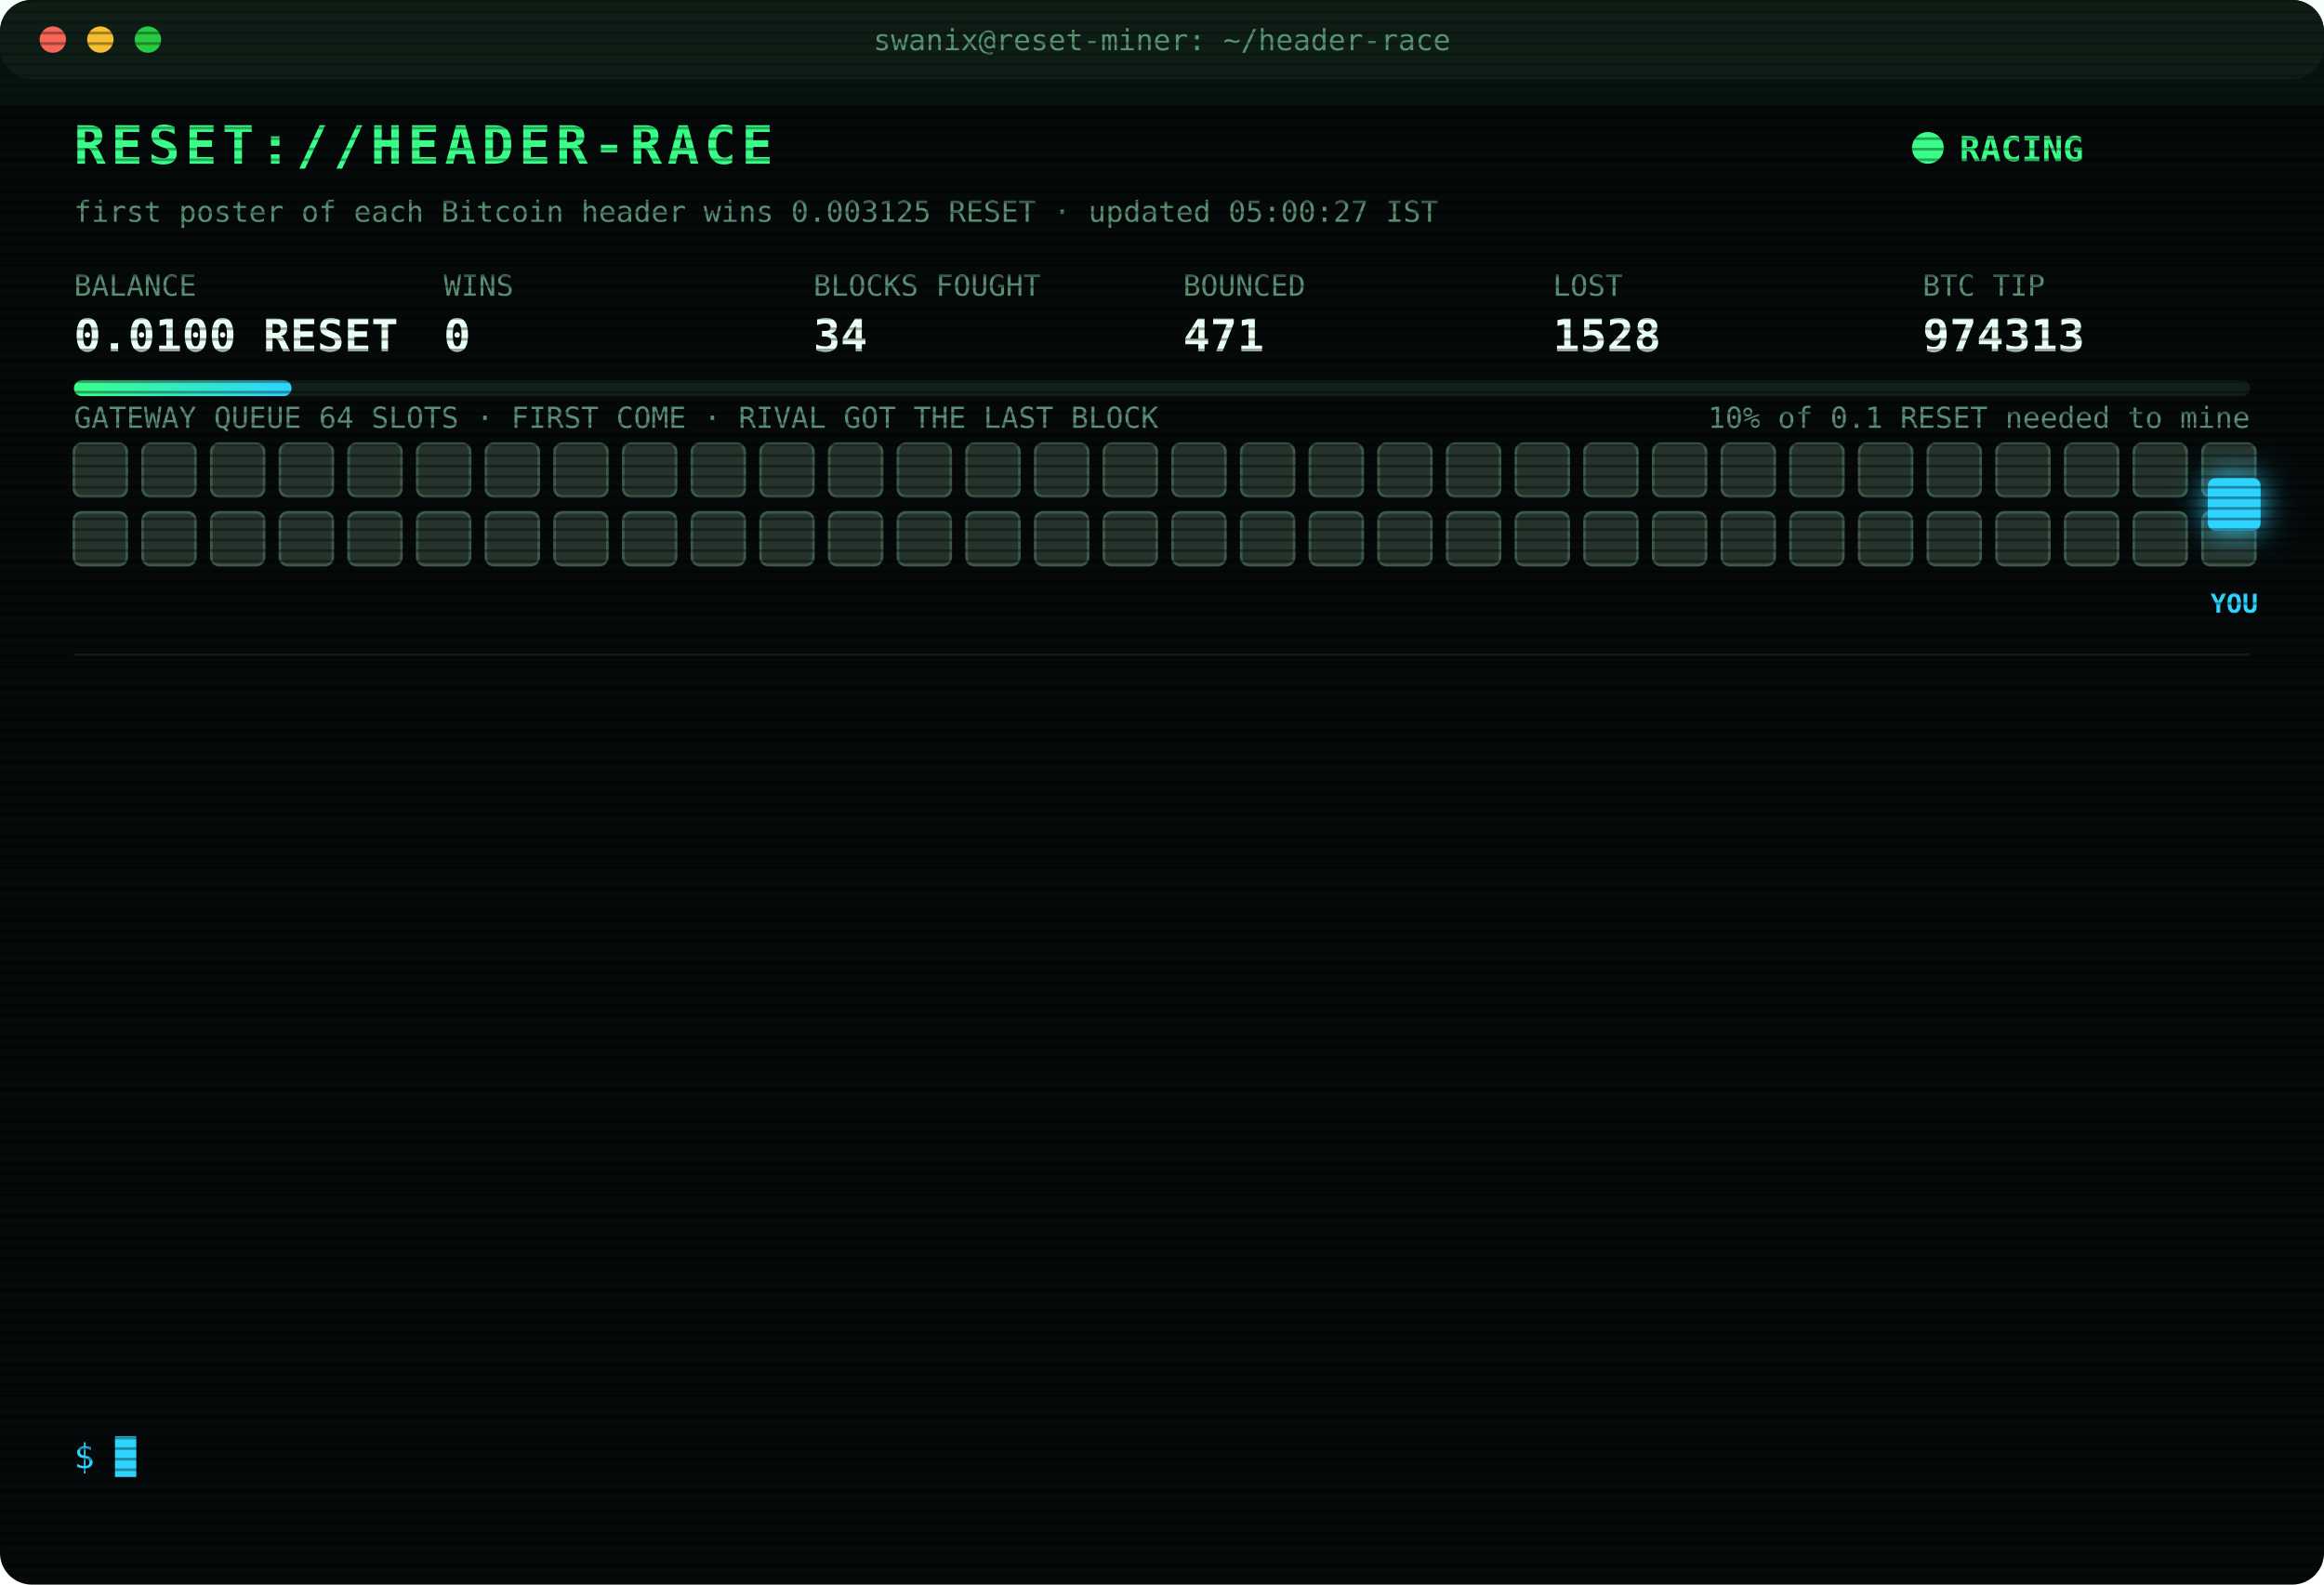
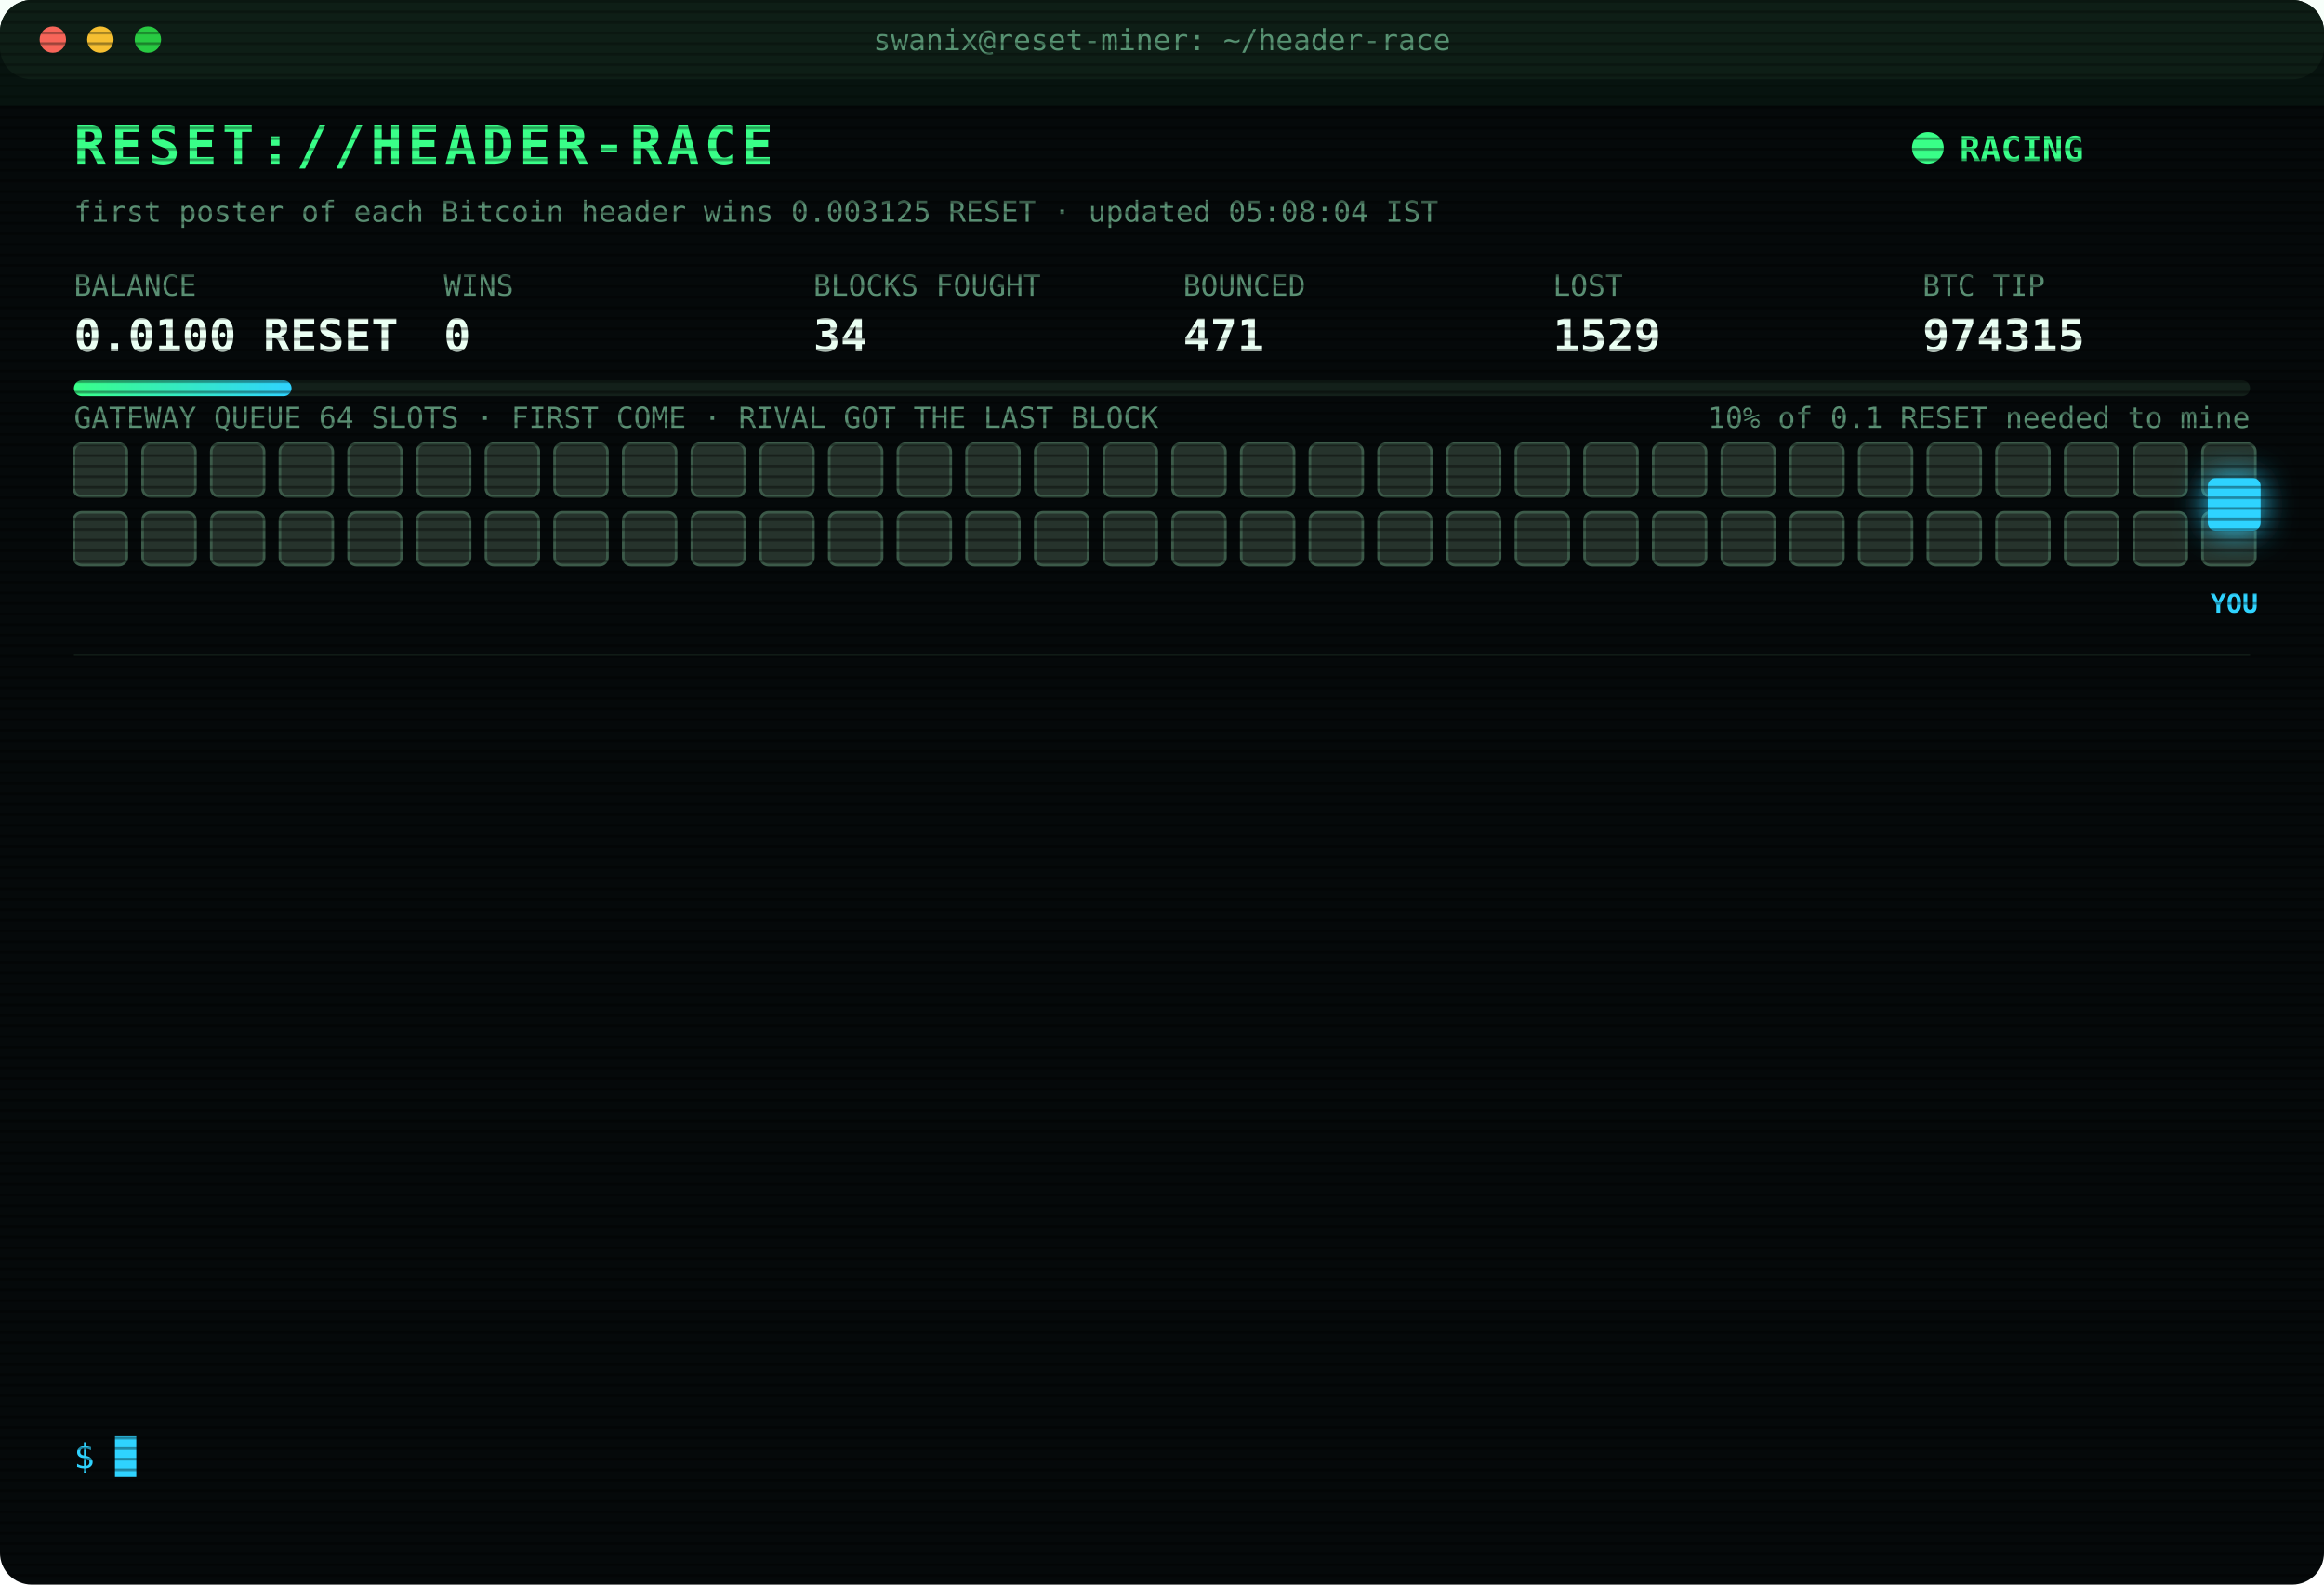
<svg xmlns="http://www.w3.org/2000/svg" width="880" height="600" viewBox="0 0 880 600" font-family="ui-monospace,SFMono-Regular,Menlo,Consolas,monospace">
  <style>
text{font-size:13px;fill:#7CFFB2}
.title{font-size:20px;font-weight:700;fill:#39FF88;letter-spacing:2px;animation:glitch 3s infinite steps(1)}
.sub{fill:#2fd3ff}.k{fill:#5a8f73;font-size:11px}.v{font-size:17px;font-weight:700;fill:#eafff3}
.ts{fill:#3f6b56}.boot{fill:#2fd3ff}.dim{fill:#5a8f73}.bad{fill:#ff4d6d}.warn{fill:#ffd23f}.mag{fill:#ff5cf0}.win{fill:#39FF88;font-weight:700}
.tag{font-size:10px;fill:#2fd3ff;font-weight:700}
.rival{fill:#26332c;stroke:#3c5a49;animation:jam 1.2s infinite alternate}
.idle{fill:#141c18;stroke:#22302a;animation:breathe 4s infinite}
.me{fill:#2fd3ff;filter:drop-shadow(0 0 6px #2fd3ff)}
.hover{animation:nudge 1.1s infinite ease-in-out}.bounce{animation:kick 1.4s infinite}
.ln{opacity:0;animation:in .4s forwards}
.cur{animation:blink 1s infinite steps(1)}
.scan{animation:scan 6s infinite linear}
.led{animation:blink 1.4s infinite}
@keyframes in{from{opacity:0;transform:translateX(-6px)}to{opacity:1;transform:none}}
@keyframes blink{50%{opacity:0}}
@keyframes jam{to{fill:#33463b}}
@keyframes breathe{50%{opacity:.4}}
@keyframes nudge{50%{transform:translateX(-10px)}}
@keyframes kick{0%,100%{transform:none}30%{transform:translateX(-14px)}55%{transform:translateX(10px) translateY(-6px)}}
@keyframes glitch{0%,92%{transform:none}93%{transform:translateX(2px);fill:#ff4d6d}95%{transform:translateX(-2px);fill:#2fd3ff}97%{transform:none}}
@keyframes scan{from{transform:translateY(-40px)}to{transform:translateY(600px)}}
</style>
  <defs>
    <pattern id="sl" width="4" height="4" patternUnits="userSpaceOnUse">
      <rect width="4" height="1" fill="#000" opacity=".35" />
    </pattern>
    <linearGradient id="bar">
      <stop offset="0" stop-color="#39FF88" />
      <stop offset="1" stop-color="#2fd3ff" />
    </linearGradient>
  </defs>
  <rect width="880" height="600" rx="12" fill="#05090a" />
  <rect width="880" height="30" rx="12" fill="#0d1512" />
  <circle cx="20" cy="15" r="5" fill="#ff5f57" />
  <circle cx="38" cy="15" r="5" fill="#febc2e" />
  <circle cx="56" cy="15" r="5" fill="#28c840" />
  <text x="440" y="19" text-anchor="middle" class="k">swanix@reset-miner: ~/header-race</text>
  <text x="28" y="62" class="title">RESET://HEADER-RACE</text>
  <circle class="led" cx="730" cy="56" r="6" fill="#39FF88" />
  <text x="742" y="61" class="win">RACING</text>
-   <text x="28" y="84" class="k">first poster of each Bitcoin header wins 0.003125 RESET · updated 05:00:27 IST</text>
+   <text x="28" y="84" class="k">first poster of each Bitcoin header wins 0.003125 RESET · updated 05:08:04 IST</text>
  <text x="28" y="112" class="k">BALANCE</text>
  <text x="28" y="133" class="v">0.0100 RESET</text>
  <text x="168" y="112" class="k">WINS</text>
  <text x="168" y="133" class="v">0</text>
  <text x="308" y="112" class="k">BLOCKS FOUGHT</text>
  <text x="308" y="133" class="v">34</text>
  <text x="448" y="112" class="k">BOUNCED</text>
  <text x="448" y="133" class="v">471</text>
  <text x="588" y="112" class="k">LOST</text>
-   <text x="588" y="133" class="v">1528</text>
+   <text x="588" y="133" class="v">1529</text>
  <text x="728" y="112" class="k">BTC TIP</text>
-   <text x="728" y="133" class="v">974313</text>
+   <text x="728" y="133" class="v">974315</text>
  <rect x="28" y="144" width="824" height="6" rx="3" fill="#13201a" />
  <rect x="28" y="144" width="82.4" height="6" rx="3" fill="url(#bar)" />
  <text x="852" y="162" text-anchor="end" class="k">10% of 0.1 RESET needed to mine</text>
  <text x="28" y="162" class="k">GATEWAY QUEUE 64 SLOTS · FIRST COME · RIVAL GOT THE LAST BLOCK</text>
  <rect class="rival" x="28" y="168" width="20" height="20" rx="3" style="animation-delay:0.00s" />
  <rect class="rival" x="54" y="168" width="20" height="20" rx="3" style="animation-delay:0.05s" />
  <rect class="rival" x="80" y="168" width="20" height="20" rx="3" style="animation-delay:0.10s" />
  <rect class="rival" x="106" y="168" width="20" height="20" rx="3" style="animation-delay:0.15s" />
  <rect class="rival" x="132" y="168" width="20" height="20" rx="3" style="animation-delay:0.20s" />
  <rect class="rival" x="158" y="168" width="20" height="20" rx="3" style="animation-delay:0.25s" />
  <rect class="rival" x="184" y="168" width="20" height="20" rx="3" style="animation-delay:0.30s" />
  <rect class="rival" x="210" y="168" width="20" height="20" rx="3" style="animation-delay:0.35s" />
  <rect class="rival" x="236" y="168" width="20" height="20" rx="3" style="animation-delay:0.40s" />
  <rect class="rival" x="262" y="168" width="20" height="20" rx="3" style="animation-delay:0.45s" />
  <rect class="rival" x="288" y="168" width="20" height="20" rx="3" style="animation-delay:0.50s" />
  <rect class="rival" x="314" y="168" width="20" height="20" rx="3" style="animation-delay:0.55s" />
  <rect class="rival" x="340" y="168" width="20" height="20" rx="3" style="animation-delay:0.60s" />
  <rect class="rival" x="366" y="168" width="20" height="20" rx="3" style="animation-delay:0.65s" />
  <rect class="rival" x="392" y="168" width="20" height="20" rx="3" style="animation-delay:0.70s" />
  <rect class="rival" x="418" y="168" width="20" height="20" rx="3" style="animation-delay:0.75s" />
  <rect class="rival" x="444" y="168" width="20" height="20" rx="3" style="animation-delay:0.80s" />
  <rect class="rival" x="470" y="168" width="20" height="20" rx="3" style="animation-delay:0.85s" />
  <rect class="rival" x="496" y="168" width="20" height="20" rx="3" style="animation-delay:0.90s" />
  <rect class="rival" x="522" y="168" width="20" height="20" rx="3" style="animation-delay:0.95s" />
  <rect class="rival" x="548" y="168" width="20" height="20" rx="3" style="animation-delay:1.00s" />
  <rect class="rival" x="574" y="168" width="20" height="20" rx="3" style="animation-delay:1.05s" />
  <rect class="rival" x="600" y="168" width="20" height="20" rx="3" style="animation-delay:1.10s" />
  <rect class="rival" x="626" y="168" width="20" height="20" rx="3" style="animation-delay:1.15s" />
  <rect class="rival" x="652" y="168" width="20" height="20" rx="3" style="animation-delay:1.20s" />
  <rect class="rival" x="678" y="168" width="20" height="20" rx="3" style="animation-delay:1.25s" />
  <rect class="rival" x="704" y="168" width="20" height="20" rx="3" style="animation-delay:1.30s" />
  <rect class="rival" x="730" y="168" width="20" height="20" rx="3" style="animation-delay:1.35s" />
  <rect class="rival" x="756" y="168" width="20" height="20" rx="3" style="animation-delay:1.40s" />
  <rect class="rival" x="782" y="168" width="20" height="20" rx="3" style="animation-delay:1.45s" />
  <rect class="rival" x="808" y="168" width="20" height="20" rx="3" style="animation-delay:1.50s" />
  <rect class="rival" x="834" y="168" width="20" height="20" rx="3" style="animation-delay:1.55s" />
  <rect class="rival" x="28" y="194" width="20" height="20" rx="3" style="animation-delay:1.60s" />
  <rect class="rival" x="54" y="194" width="20" height="20" rx="3" style="animation-delay:1.65s" />
  <rect class="rival" x="80" y="194" width="20" height="20" rx="3" style="animation-delay:1.70s" />
  <rect class="rival" x="106" y="194" width="20" height="20" rx="3" style="animation-delay:1.75s" />
  <rect class="rival" x="132" y="194" width="20" height="20" rx="3" style="animation-delay:1.80s" />
  <rect class="rival" x="158" y="194" width="20" height="20" rx="3" style="animation-delay:1.85s" />
  <rect class="rival" x="184" y="194" width="20" height="20" rx="3" style="animation-delay:1.90s" />
  <rect class="rival" x="210" y="194" width="20" height="20" rx="3" style="animation-delay:1.95s" />
  <rect class="rival" x="236" y="194" width="20" height="20" rx="3" style="animation-delay:2.00s" />
  <rect class="rival" x="262" y="194" width="20" height="20" rx="3" style="animation-delay:2.05s" />
  <rect class="rival" x="288" y="194" width="20" height="20" rx="3" style="animation-delay:2.10s" />
  <rect class="rival" x="314" y="194" width="20" height="20" rx="3" style="animation-delay:2.15s" />
  <rect class="rival" x="340" y="194" width="20" height="20" rx="3" style="animation-delay:2.20s" />
  <rect class="rival" x="366" y="194" width="20" height="20" rx="3" style="animation-delay:2.25s" />
  <rect class="rival" x="392" y="194" width="20" height="20" rx="3" style="animation-delay:2.30s" />
  <rect class="rival" x="418" y="194" width="20" height="20" rx="3" style="animation-delay:2.35s" />
  <rect class="rival" x="444" y="194" width="20" height="20" rx="3" style="animation-delay:2.40s" />
  <rect class="rival" x="470" y="194" width="20" height="20" rx="3" style="animation-delay:2.45s" />
  <rect class="rival" x="496" y="194" width="20" height="20" rx="3" style="animation-delay:2.50s" />
  <rect class="rival" x="522" y="194" width="20" height="20" rx="3" style="animation-delay:2.55s" />
  <rect class="rival" x="548" y="194" width="20" height="20" rx="3" style="animation-delay:2.60s" />
  <rect class="rival" x="574" y="194" width="20" height="20" rx="3" style="animation-delay:2.65s" />
  <rect class="rival" x="600" y="194" width="20" height="20" rx="3" style="animation-delay:2.70s" />
  <rect class="rival" x="626" y="194" width="20" height="20" rx="3" style="animation-delay:2.75s" />
  <rect class="rival" x="652" y="194" width="20" height="20" rx="3" style="animation-delay:2.80s" />
  <rect class="rival" x="678" y="194" width="20" height="20" rx="3" style="animation-delay:2.85s" />
  <rect class="rival" x="704" y="194" width="20" height="20" rx="3" style="animation-delay:2.90s" />
  <rect class="rival" x="730" y="194" width="20" height="20" rx="3" style="animation-delay:2.95s" />
  <rect class="rival" x="756" y="194" width="20" height="20" rx="3" style="animation-delay:3.00s" />
  <rect class="rival" x="782" y="194" width="20" height="20" rx="3" style="animation-delay:3.05s" />
  <rect class="rival" x="808" y="194" width="20" height="20" rx="3" style="animation-delay:3.10s" />
  <rect class="rival" x="834" y="194" width="20" height="20" rx="3" style="animation-delay:3.15s" />
  <g class="hover">
    <rect class="me" x="836" y="181" width="20" height="20" rx="3" />
    <text class="tag" x="846" y="232" text-anchor="middle">YOU</text>
  </g>
  <line x1="28" x2="852" y1="248" y2="248" stroke="#13201a" />
  <g class="ln" style="animation-delay:0.40s">
-     <text x="28" y="270" class="ts">02:17:26</text>
-     <text x="104" y="270" class="bad">[LOST] #974299 taken by a rival miner</text>
+     <text x="28" y="270" class="ts">02:33:39</text>
+     <text x="104" y="270" class="bad">[LOST] #974300 taken by a rival miner</text>
  </g>
  <g class="ln" style="animation-delay:0.65s">
-     <text x="28" y="292" class="ts">02:33:39</text>
-     <text x="104" y="292" class="bad">[LOST] #974300 taken by a rival miner</text>
+     <text x="28" y="292" class="ts">02:35:03</text>
+     <text x="104" y="292" class="bad">[LOST] #974301 taken by a rival miner</text>
  </g>
  <g class="ln" style="animation-delay:0.90s">
-     <text x="28" y="314" class="ts">02:35:03</text>
-     <text x="104" y="314" class="bad">[LOST] #974301 taken by a rival miner</text>
+     <text x="28" y="314" class="ts">02:52:40</text>
+     <text x="104" y="314" class="bad">[LOST] #974303 taken by a rival miner</text>
  </g>
  <g class="ln" style="animation-delay:1.15s">
-     <text x="28" y="336" class="ts">02:52:40</text>
-     <text x="104" y="336" class="bad">[LOST] #974303 taken by a rival miner</text>
+     <text x="28" y="336" class="ts">02:52:47</text>
+     <text x="104" y="336" class="bad">[LOST] #974304 taken by a rival miner</text>
  </g>
  <g class="ln" style="animation-delay:1.40s">
-     <text x="28" y="358" class="ts">02:52:47</text>
-     <text x="104" y="358" class="bad">[LOST] #974304 taken by a rival miner</text>
+     <text x="28" y="358" class="ts">03:02:39</text>
+     <text x="104" y="358" class="bad">[LOST] #974305 taken by a rival miner</text>
  </g>
  <g class="ln" style="animation-delay:1.65s">
-     <text x="28" y="380" class="ts">03:02:39</text>
-     <text x="104" y="380" class="bad">[LOST] #974305 taken by a rival miner</text>
+     <text x="28" y="380" class="ts">03:21:00</text>
+     <text x="104" y="380" class="bad">[LOST] #974306 taken by a rival miner</text>
  </g>
  <g class="ln" style="animation-delay:1.90s">
-     <text x="28" y="402" class="ts">03:21:00</text>
-     <text x="104" y="402" class="bad">[LOST] #974306 taken by a rival miner</text>
+     <text x="28" y="402" class="ts">03:34:29</text>
+     <text x="104" y="402" class="bad">[LOST] #974307 taken by a rival miner</text>
  </g>
  <g class="ln" style="animation-delay:2.15s">
-     <text x="28" y="424" class="ts">03:34:29</text>
-     <text x="104" y="424" class="bad">[LOST] #974307 taken by a rival miner</text>
+     <text x="28" y="424" class="ts">03:41:49</text>
+     <text x="104" y="424" class="bad">[LOST] #974308 taken by a rival miner</text>
  </g>
  <g class="ln" style="animation-delay:2.40s">
-     <text x="28" y="446" class="ts">03:41:49</text>
-     <text x="104" y="446" class="bad">[LOST] #974308 taken by a rival miner</text>
+     <text x="28" y="446" class="ts">03:57:52</text>
+     <text x="104" y="446" class="bad">[LOST] #974309 taken by a rival miner</text>
  </g>
  <g class="ln" style="animation-delay:2.65s">
-     <text x="28" y="468" class="ts">03:57:52</text>
-     <text x="104" y="468" class="bad">[LOST] #974309 taken by a rival miner</text>
+     <text x="28" y="468" class="ts">04:07:41</text>
+     <text x="104" y="468" class="bad">[LOST] #974310 taken by a rival miner</text>
  </g>
  <g class="ln" style="animation-delay:2.90s">
-     <text x="28" y="490" class="ts">04:07:41</text>
-     <text x="104" y="490" class="bad">[LOST] #974310 taken by a rival miner</text>
+     <text x="28" y="490" class="ts">04:22:33</text>
+     <text x="104" y="490" class="bad">[LOST] #974311 taken by a rival miner</text>
  </g>
  <g class="ln" style="animation-delay:3.15s">
-     <text x="28" y="512" class="ts">04:22:33</text>
-     <text x="104" y="512" class="bad">[LOST] #974311 taken by a rival miner</text>
+     <text x="28" y="512" class="ts">04:54:50</text>
+     <text x="104" y="512" class="bad">[LOST] #974313 taken by a rival miner</text>
  </g>
  <g class="ln" style="animation-delay:3.40s">
-     <text x="28" y="534" class="ts">04:54:50</text>
-     <text x="104" y="534" class="bad">[LOST] #974313 taken by a rival miner</text>
+     <text x="28" y="534" class="ts">05:08:04</text>
+     <text x="104" y="534" class="bad">[LOST] #974315 taken by a rival miner</text>
  </g>
  <text x="28" y="556" class="sub">$ <tspan class="cur">█</tspan>
  </text>
  <rect width="880" height="600" rx="12" fill="url(#sl)" pointer-events="none" />
  <rect class="scan" width="880" height="40" fill="#39FF88" opacity=".04" />
</svg>
